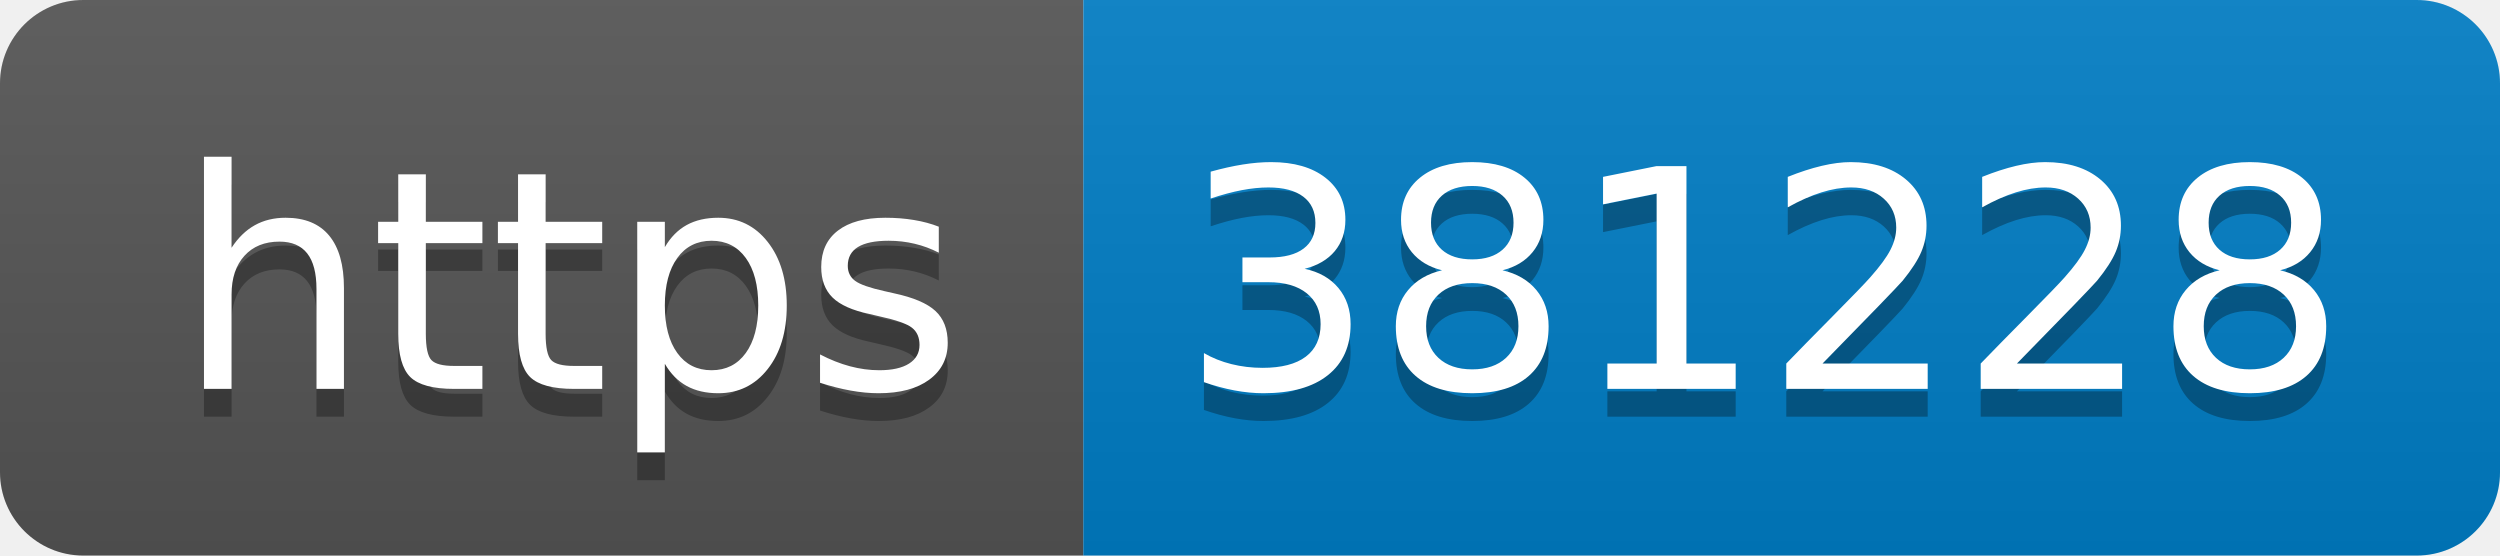
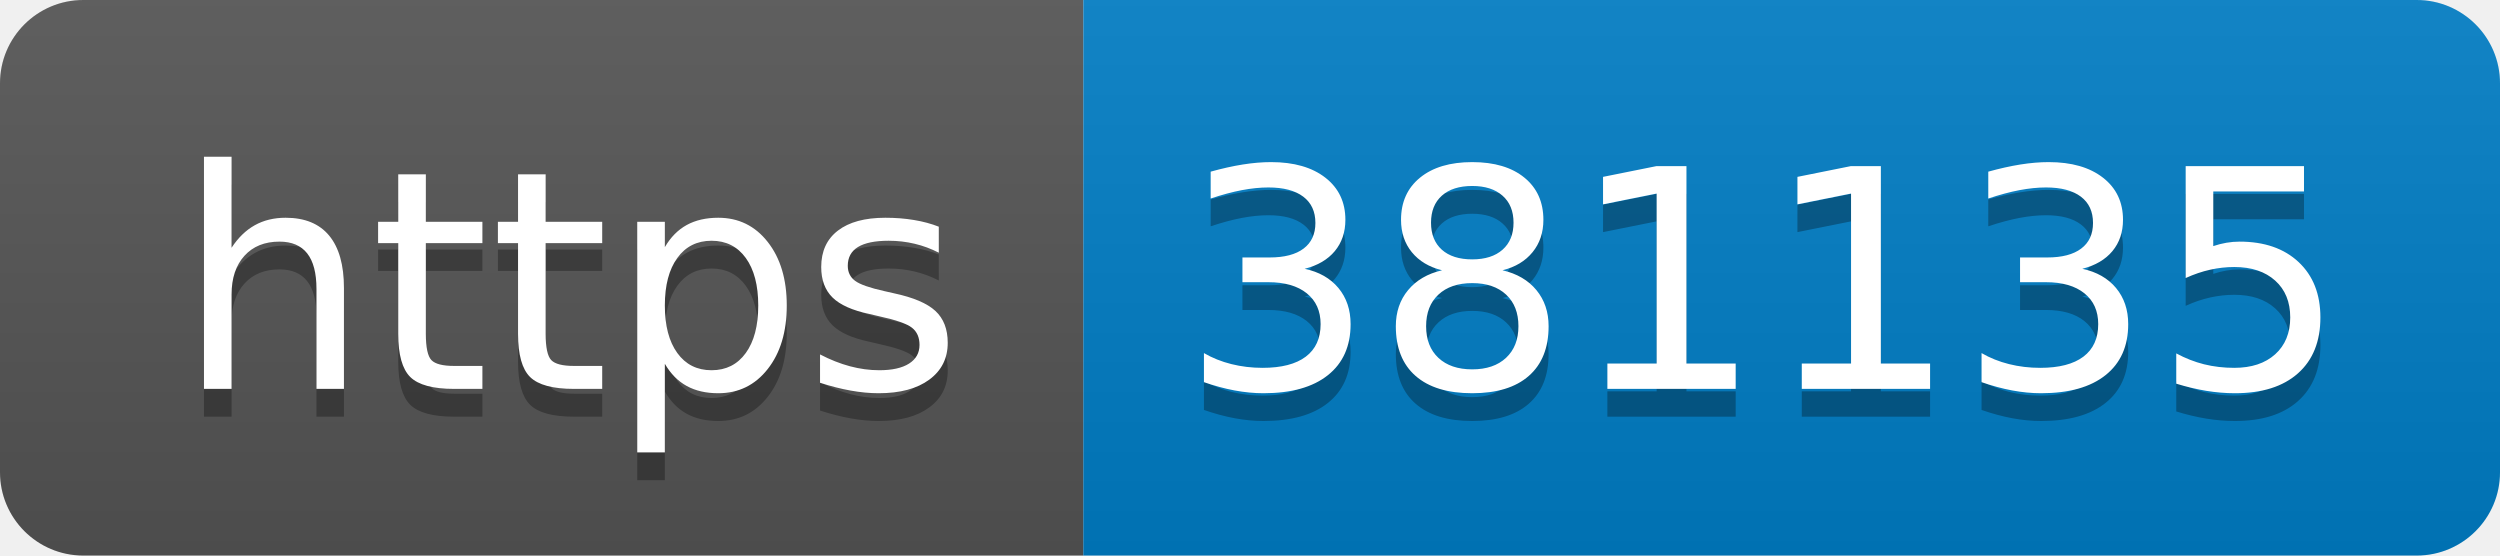
- <svg xmlns="http://www.w3.org/2000/svg" width="90" height="20" role="img" aria-label="https: 381228">
+ <svg xmlns="http://www.w3.org/2000/svg" width="90" height="20" role="img" aria-label="https: 381135">
  <linearGradient id="s" x2="0" y2="100%">
    <stop offset="0" stop-color="#bbb" stop-opacity=".1" />
    <stop offset="1" stop-opacity=".1" />
  </linearGradient>
  <clipPath id="r">
    <rect width="90" height="20" rx="3" fill="#fff" />
  </clipPath>
  <g clip-path="url(#r)">
    <rect width="39" height="20" fill="#555" />
    <rect x="39" width="51" height="20" fill="#007ec6" />
    <rect width="90" height="20" fill="url(#s)" />
  </g>
  <g fill="#fff" text-anchor="middle" font-family="Verdana,Geneva,DejaVu Sans,sans-serif" text-rendering="geometricPrecision" font-size="110">
    <text aria-hidden="true" x="205" y="150" fill="#010101" fill-opacity=".3" transform="scale(.1)" textLength="290">https</text>
    <text x="205" y="140" transform="scale(.1)" fill="#fff" textLength="290">https</text>
-     <text aria-hidden="true" x="635" y="150" fill="#010101" fill-opacity=".3" transform="scale(.1)" textLength="410">381228</text>
-     <text x="635" y="140" transform="scale(.1)" fill="#fff" textLength="410">381228</text>
+     <text aria-hidden="true" x="635" y="150" fill="#010101" fill-opacity=".3" transform="scale(.1)" textLength="410">381135</text>
+     <text x="635" y="140" transform="scale(.1)" fill="#fff" textLength="410">381135</text>
  </g>
</svg>
